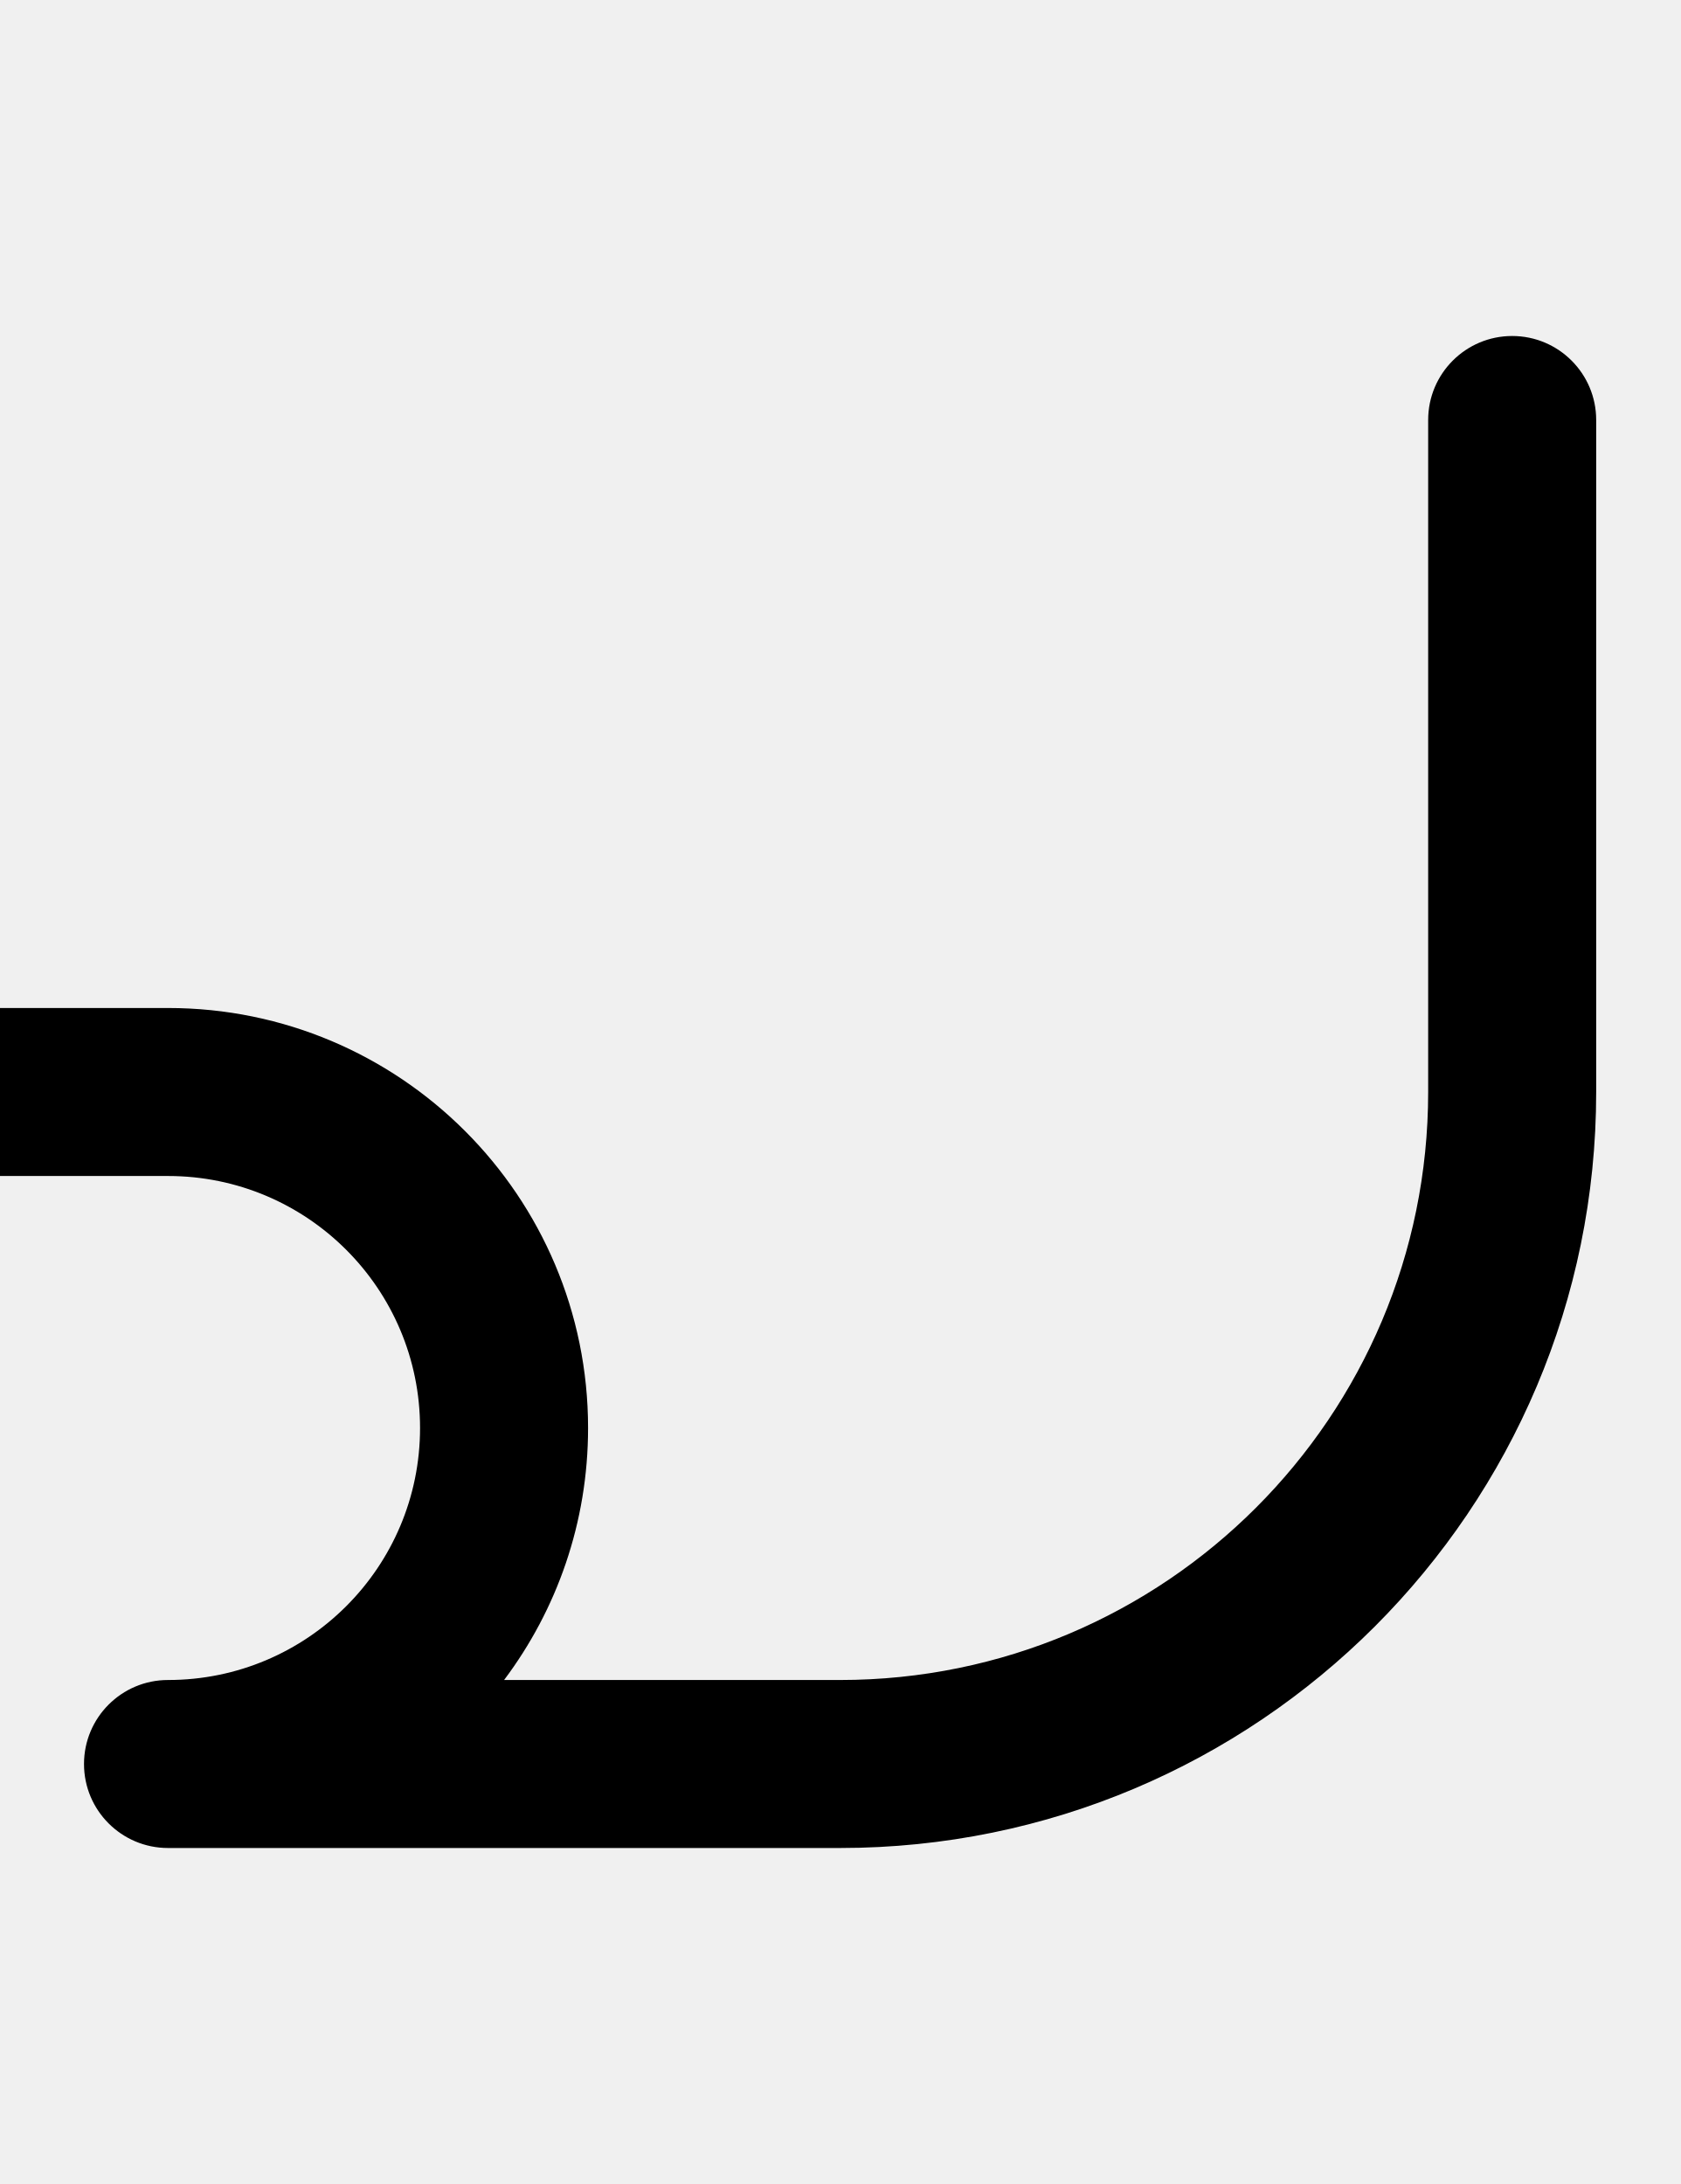
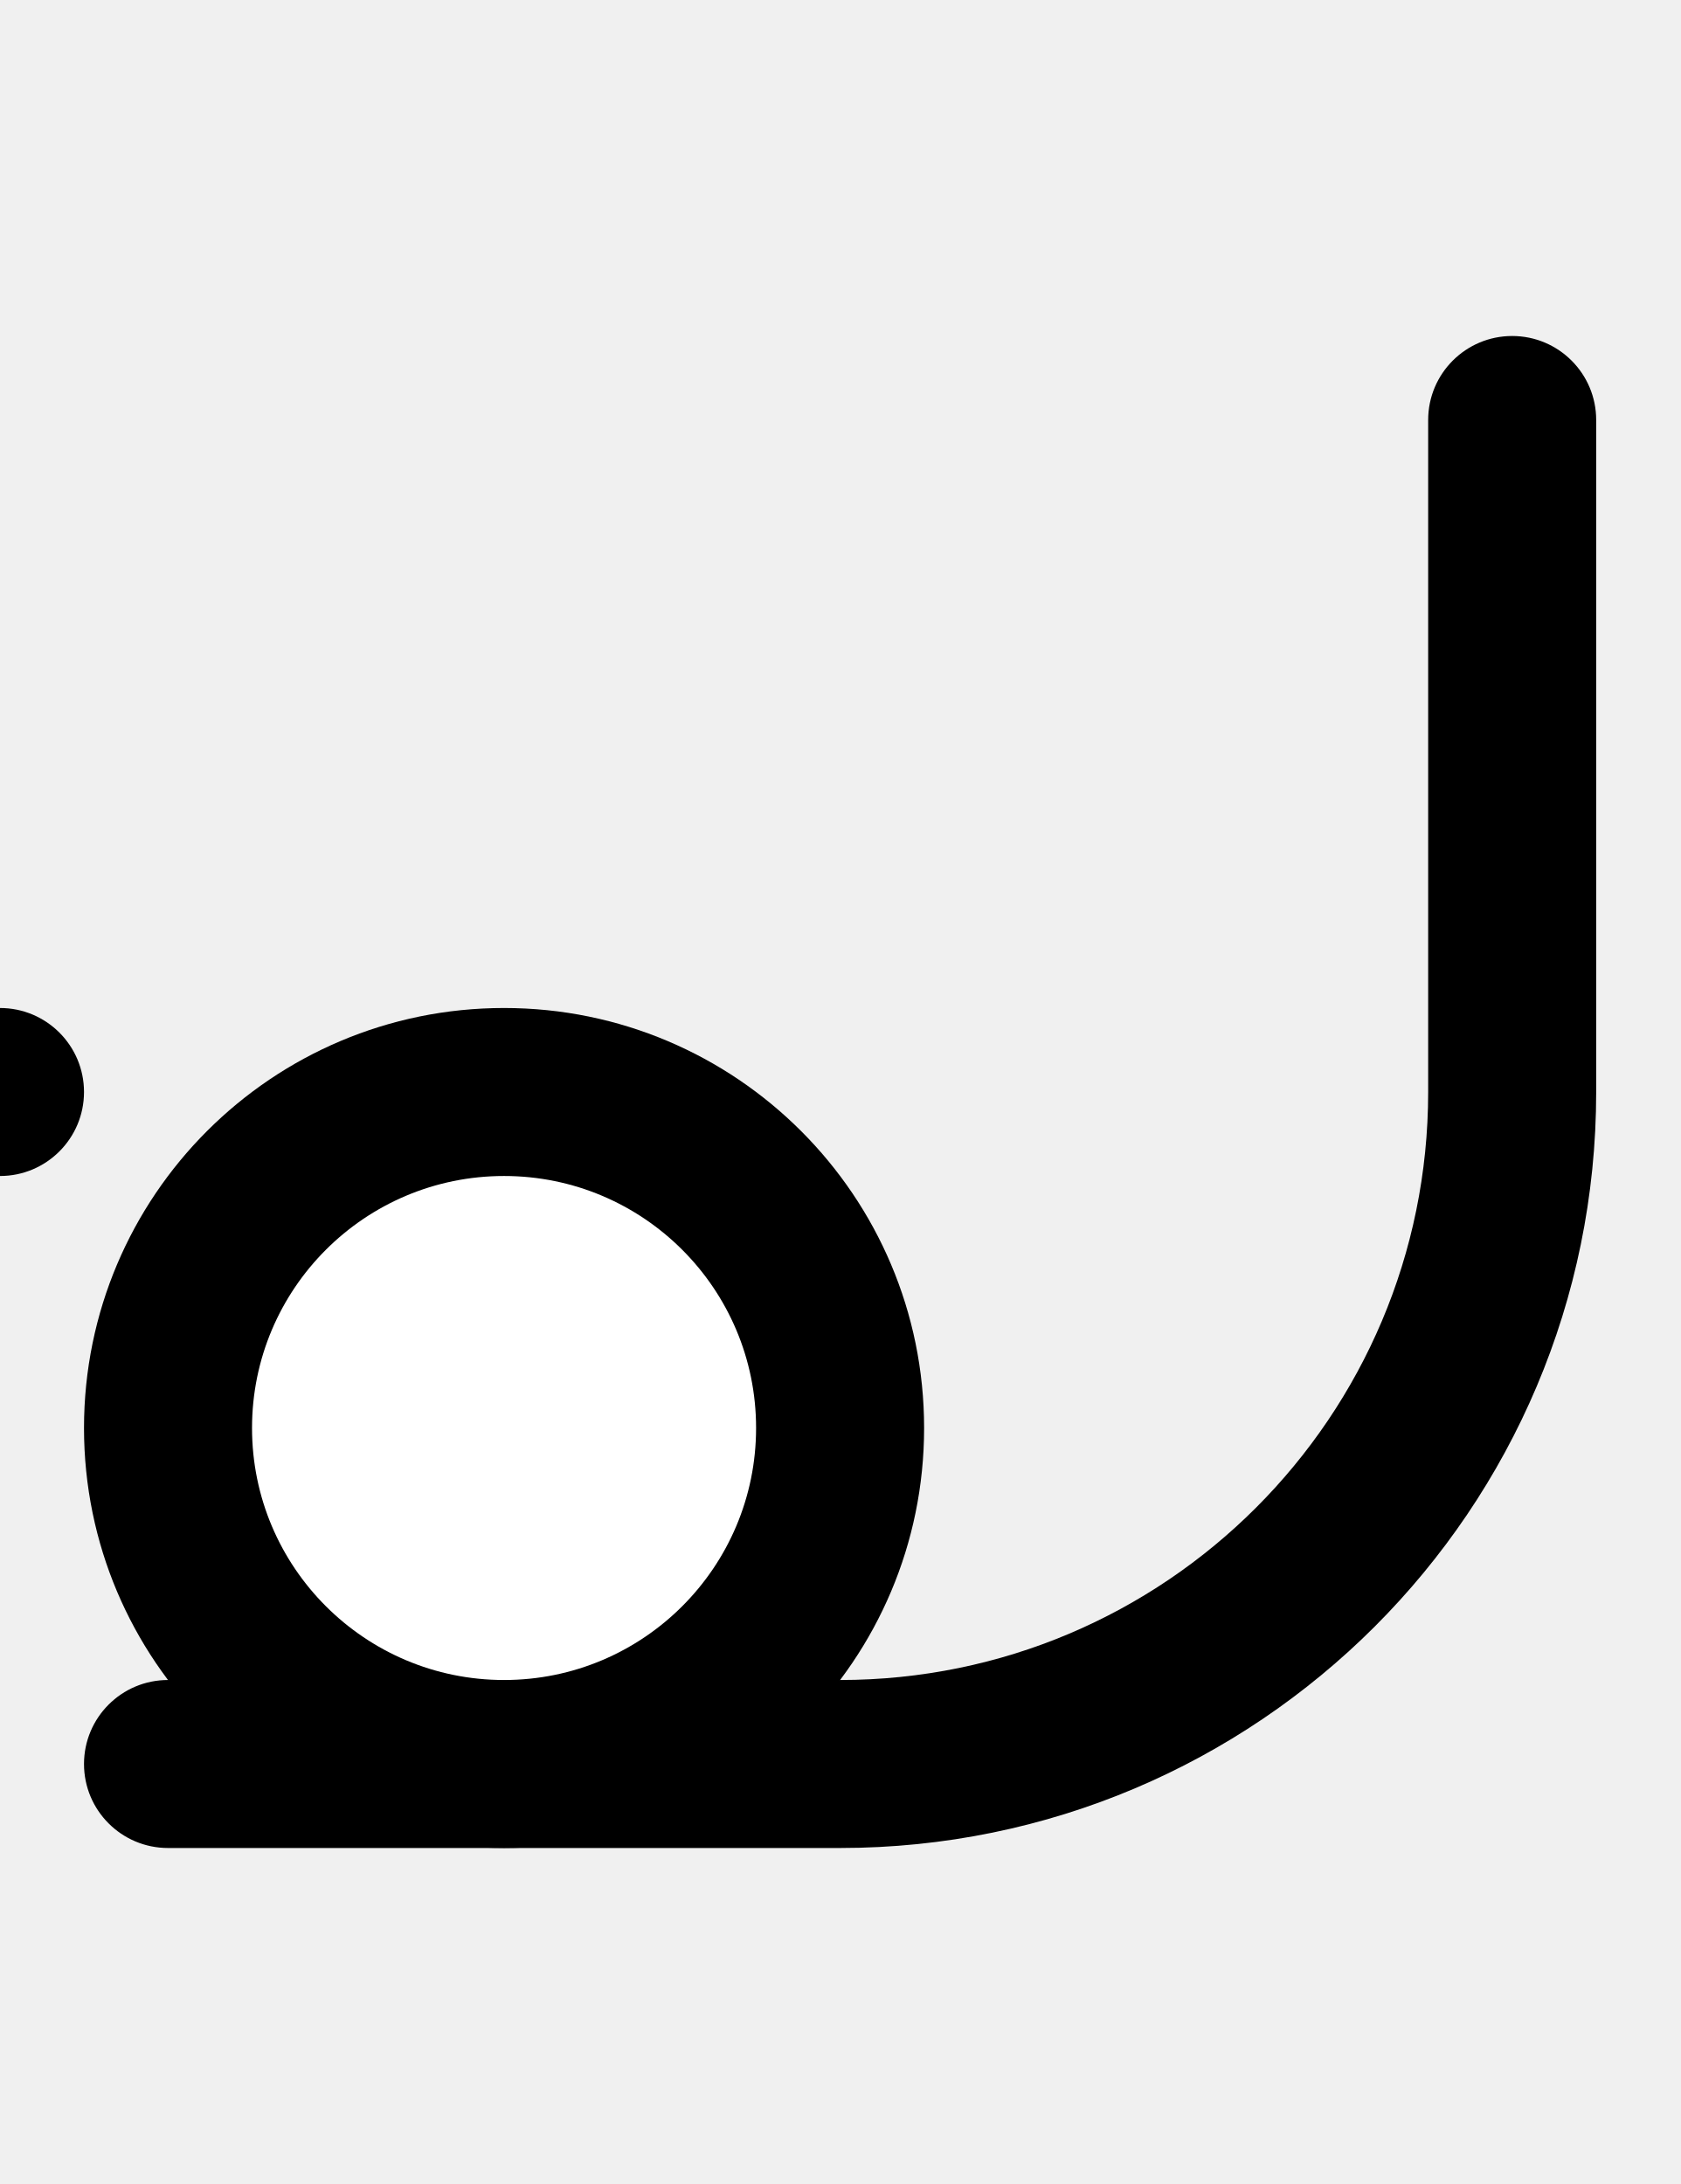
<svg xmlns="http://www.w3.org/2000/svg" width="500" height="650" version="1.1" id="svg3">
  <defs id="defs3" />
-   <path id="path1" d="M 50,550 H 250 A 225,225 0 0 0 475,325 V 125 a 25,25 0 0 0 -25,-25 25,25 0 0 0 -25,25 V 325 A 175,175 0 0 1 250,500 H 150.01 C 165.702,479.108 175,453.14 175,425 175,355.964 119.036,300 50,300 H 0 c -13.807,0 -25,11.193 -25,25 0,13.807 11.193,25 25,25 h 50 c 41.421,0 75,33.579 75,75 0,41.421 -33.579,75 -75,75 a 25,25 0 0 0 -25,25 25,25 0 0 0 25,25 z" />
+   <path d="M 450 100 A 25 25 0 0 0 425 125 L 425 325 A 175 175 0 0 1 250 500 L 50 500 A 25 25 0 0 0 25 525 A 25 25 0 0 0 50 550 L 250 550 A 225 225 0 0 0 475 325 L 475 125 A 25 25 0 0 0 450 100 z " id="path1" />
+   <path id="circle1" d="M 25,325 A 25,25 0 0 1 0,350 25,25 0 0 1 -25,325 25,25 0 0 1 0,300 25,25 0 0 1 25,325 Z" />
+   <path id="circle2" d="M 275,425 A 125,125 0 0 1 150,550 125,125 0 0 1 25,425 125,125 0 0 1 150,300 125,125 0 0 1 275,425 Z" />
+   <path id="circle3" style="fill:#ffffff" d="m 225,425 a 75,75 0 0 1 -75,75 75,75 0 0 1 -75,-75 75,75 0 0 1 75,-75 75,75 0 0 1 75,75 z" />
</svg>
